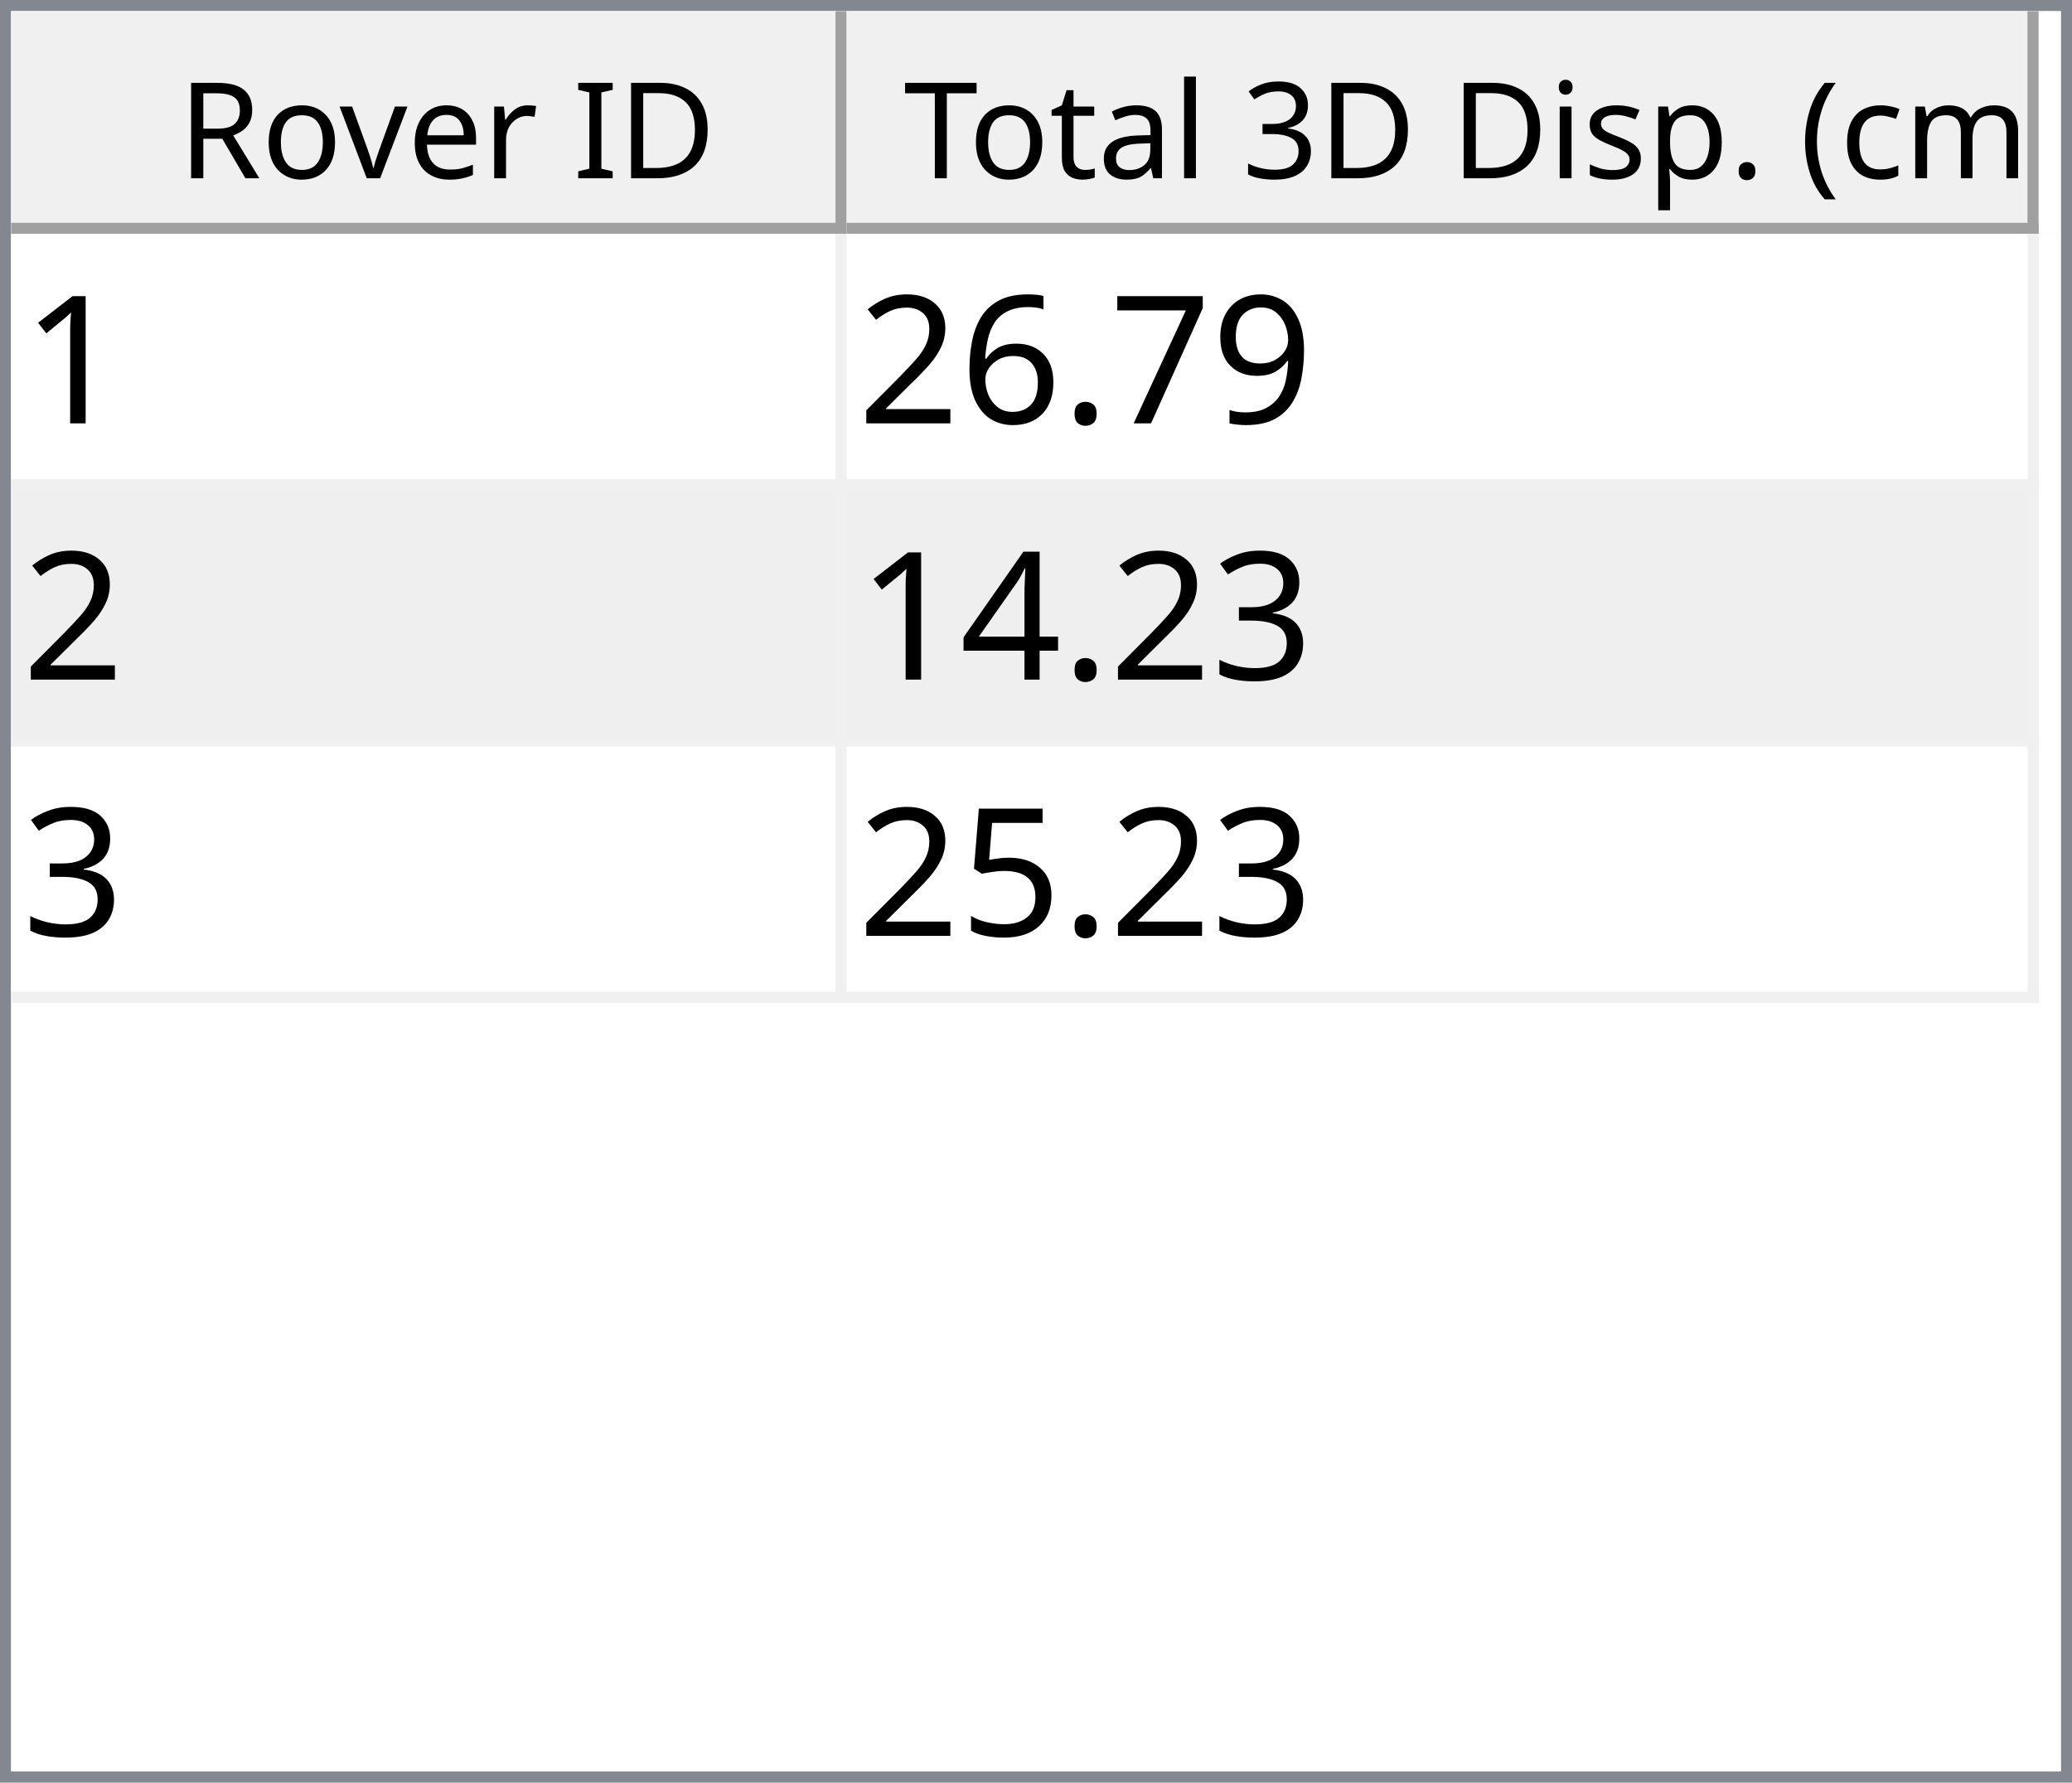
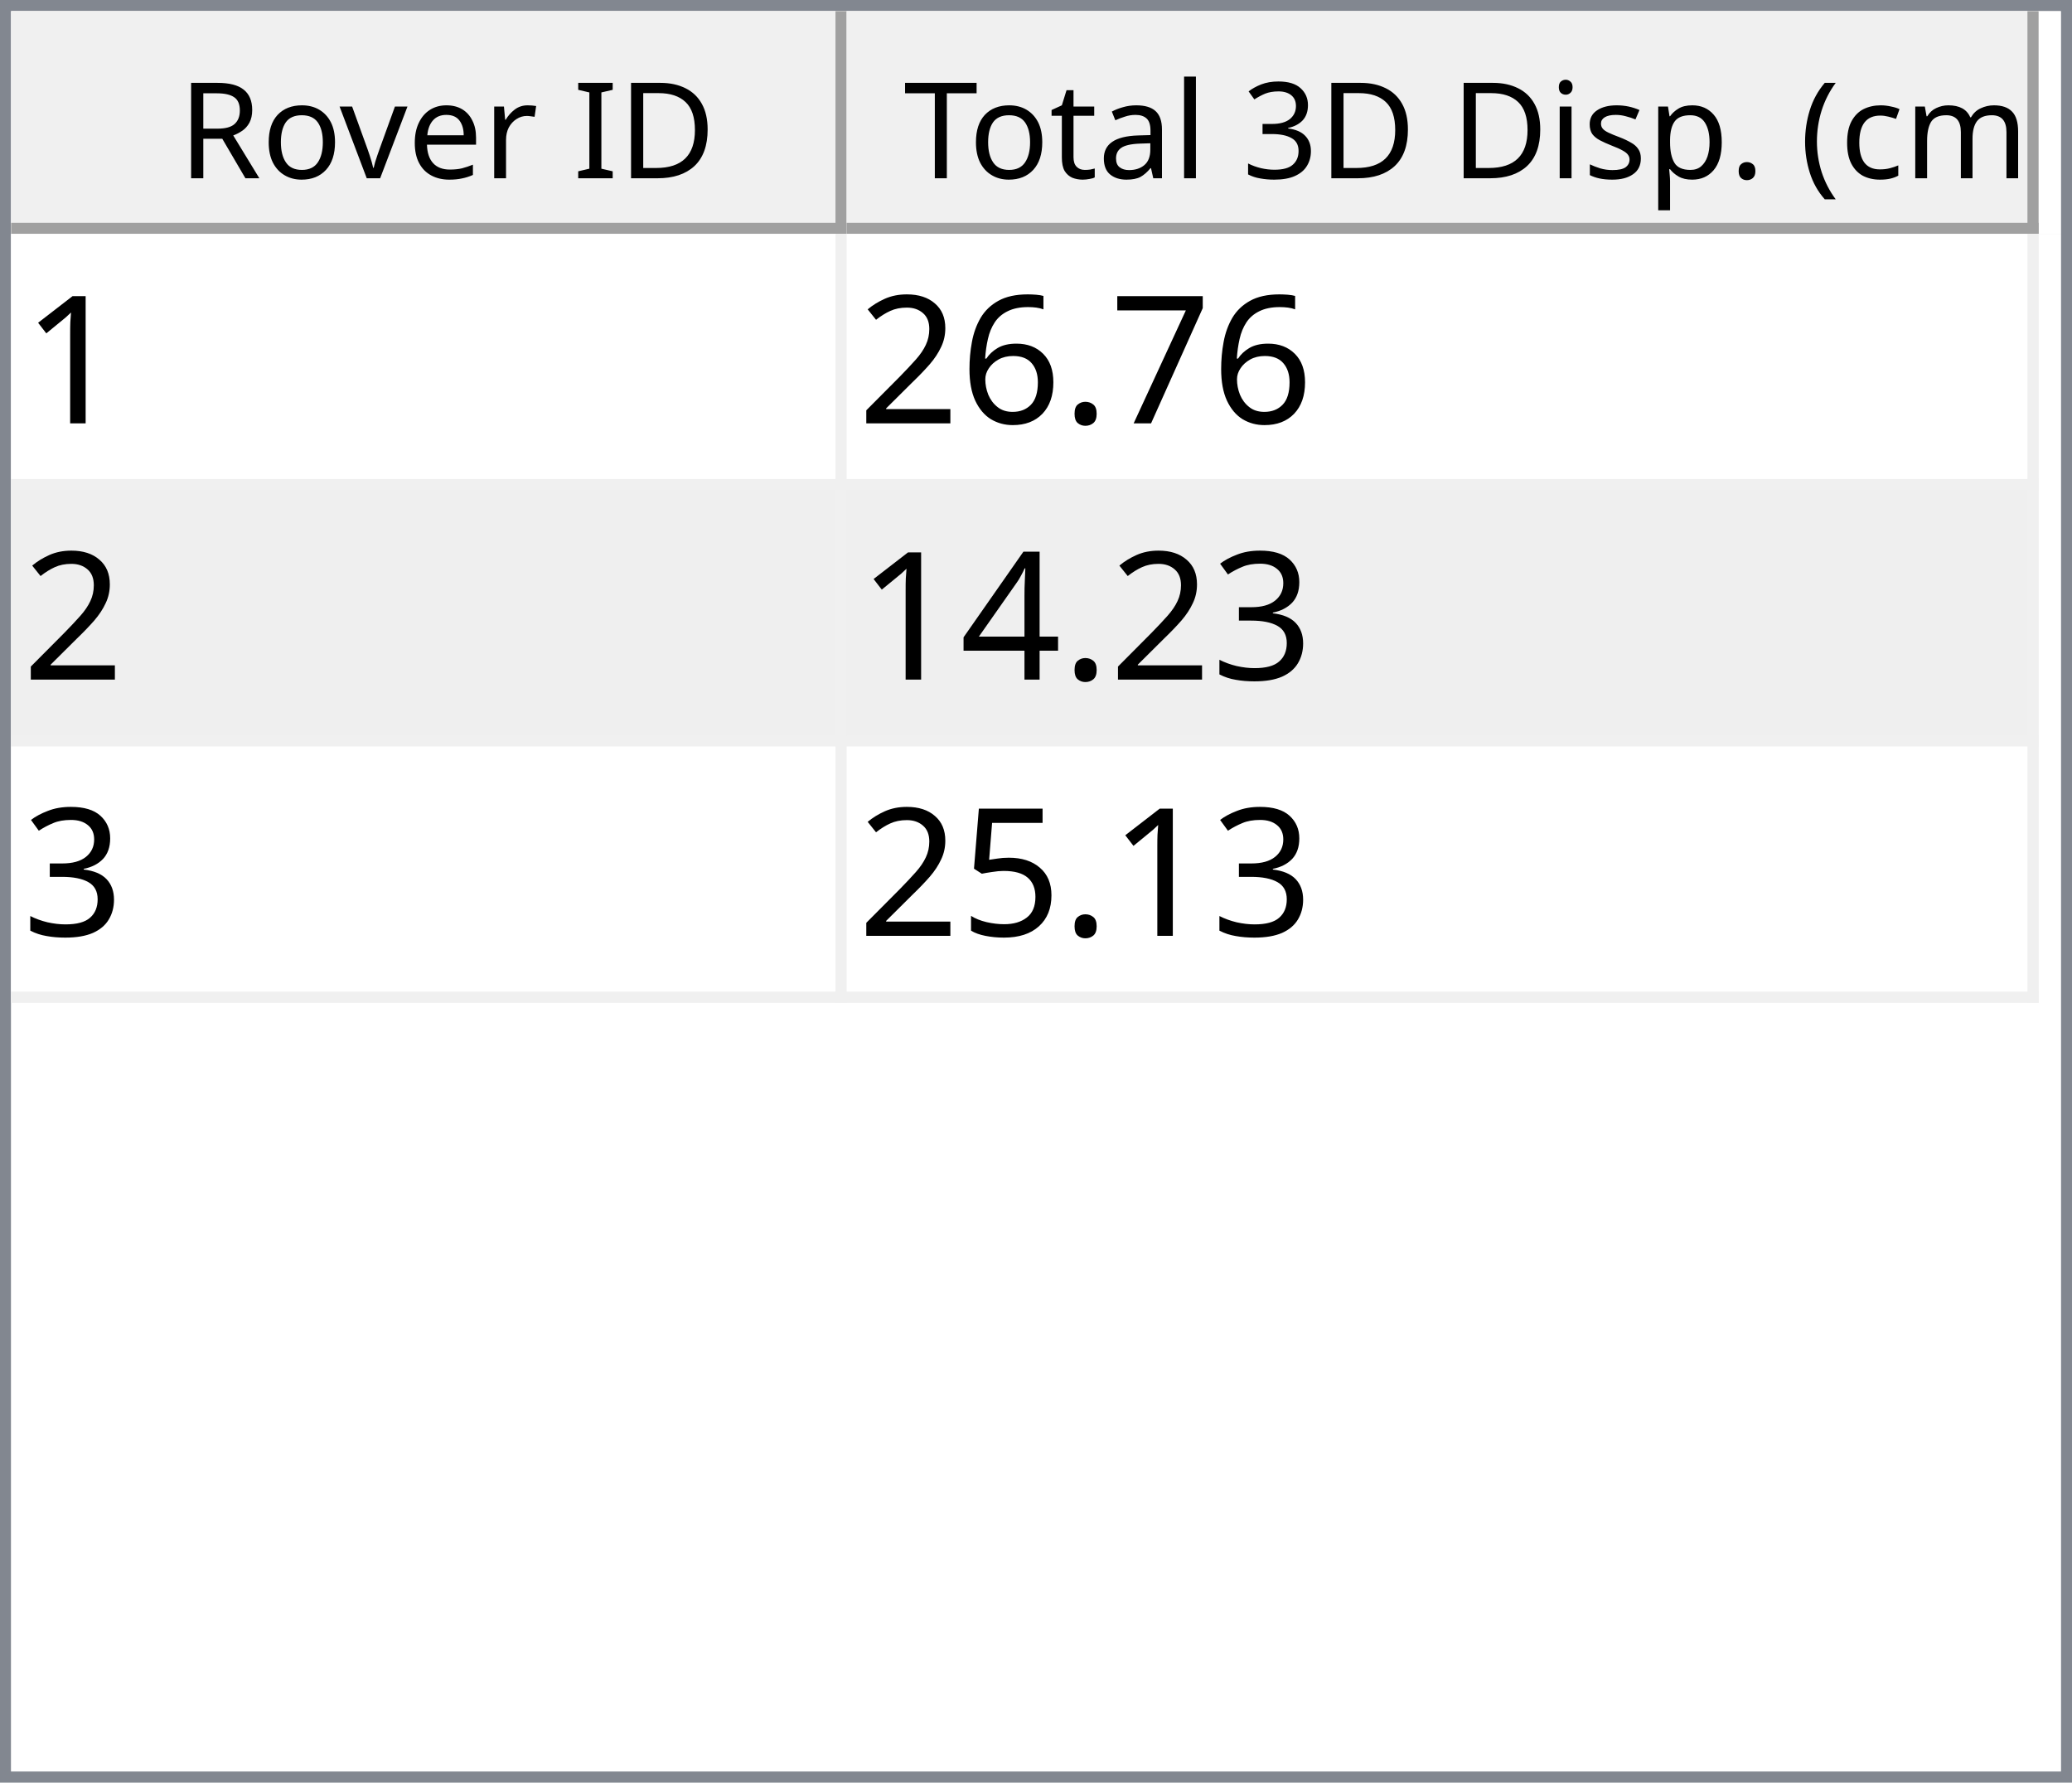
<svg xmlns="http://www.w3.org/2000/svg" style="fill-opacity:1; color-rendering:auto; color-interpolation:auto; text-rendering:auto; stroke:black; stroke-linecap:square; stroke-miterlimit:10; shape-rendering:auto; stroke-opacity:1; fill:black; stroke-dasharray:none; font-weight:normal; stroke-width:1; font-family:'Dialog'; font-style:normal; stroke-linejoin:miter; font-size:12px; stroke-dashoffset:0; image-rendering:auto;" width="186" height="160">
  <defs id="genericDefs" />
  <g>
    <defs id="defs1">
      <clipPath clipPathUnits="userSpaceOnUse" id="clipPath1">
        <path d="M0 0 L186 0 L186 160 L0 160 L0 0 Z" />
      </clipPath>
      <clipPath clipPathUnits="userSpaceOnUse" id="clipPath2">
        <path d="M0 0 L0 160 L186 160 L186 0 Z" />
      </clipPath>
      <clipPath clipPathUnits="userSpaceOnUse" id="clipPath3">
        <path d="M0 0 L0 20 L184 20 L184 0 Z" />
      </clipPath>
      <clipPath clipPathUnits="userSpaceOnUse" id="clipPath4">
        <path d="M0 0 L0 20 L75 20 L75 0 Z" />
      </clipPath>
      <clipPath clipPathUnits="userSpaceOnUse" id="clipPath5">
        <path d="M1 1 L1 19 L74 19 L74 1 Z" />
      </clipPath>
      <clipPath clipPathUnits="userSpaceOnUse" id="clipPath6">
        <path d="M0 0 L0 18 L73 18 L73 0 Z" />
      </clipPath>
      <clipPath clipPathUnits="userSpaceOnUse" id="clipPath7">
        <path d="M-0.5 -0.5 L-0.5 19.5 L74.5 19.5 L74.5 -0.5 Z" />
      </clipPath>
      <clipPath clipPathUnits="userSpaceOnUse" id="clipPath8">
        <path d="M0 0 L0 20 L107 20 L107 0 Z" />
      </clipPath>
      <clipPath clipPathUnits="userSpaceOnUse" id="clipPath9">
        <path d="M1 1 L1 19 L106 19 L106 1 Z" />
      </clipPath>
      <clipPath clipPathUnits="userSpaceOnUse" id="clipPath10">
        <path d="M0 0 L0 18 L105 18 L105 0 Z" />
      </clipPath>
      <clipPath clipPathUnits="userSpaceOnUse" id="clipPath11">
        <path d="M-0.5 -0.5 L-0.5 19.5 L106.5 19.5 L106.5 -0.5 Z" />
      </clipPath>
      <clipPath clipPathUnits="userSpaceOnUse" id="clipPath12">
        <path d="M0 0 L0 138 L184 138 L184 0 Z" />
      </clipPath>
      <clipPath clipPathUnits="userSpaceOnUse" id="clipPath13">
        <path d="M0 0 L0 69 L182 69 L182 0 Z" />
      </clipPath>
      <clipPath clipPathUnits="userSpaceOnUse" id="clipPath14">
        <path d="M-0.5 -0.5 L-0.5 68.5 L181.5 68.5 L181.5 -0.5 Z" />
      </clipPath>
      <clipPath clipPathUnits="userSpaceOnUse" id="clipPath15">
        <path d="M0 0 L0 22 L74 22 L74 0 Z" />
      </clipPath>
      <clipPath clipPathUnits="userSpaceOnUse" id="clipPath16">
        <path d="M0 0 L0 22 L106 22 L106 0 Z" />
      </clipPath>
      <font horiz-adv-x="64.551" id="font1">
        <font-face ascent="107.91" descent="25.098" units-per-em="100" style="font-style:normal; font-family:Segoe UI; font-weight:normal;" />
        <missing-glyph horiz-adv-x="64.551" d="M8.109 0 L8.109 68.266 L56.453 68.266 L56.453 0 L8.109 0 ZM15.328 7.234 L49.219 7.234 L49.219 61.031 L15.328 61.031 L15.328 7.234 Z" />
        <glyph unicode="D" horiz-adv-x="70.117" d="M9.188 0 L9.188 70.016 L28.516 70.016 Q65.531 70.016 65.531 35.891 Q65.531 19.672 55.25 9.836 Q44.969 0 27.734 0 L9.188 0 ZM17.391 62.594 L17.391 7.422 L27.828 7.422 Q41.609 7.422 49.273 14.797 Q56.938 22.172 56.938 35.688 Q56.938 62.594 28.328 62.594 L17.391 62.594 Z" />
        <glyph unicode="I" horiz-adv-x="26.611" d="M17.391 0 L9.188 0 L9.188 70.016 L17.391 70.016 L17.391 0 Z" />
        <glyph unicode=" " horiz-adv-x="27.393" d="" />
        <glyph unicode="r" horiz-adv-x="34.766" d="M34.188 41.891 Q32.078 43.5 28.125 43.5 Q23 43.5 19.555 38.672 Q16.109 33.844 16.109 25.484 L16.109 0 L8.109 0 L8.109 50 L16.109 50 L16.109 39.703 L16.312 39.703 Q18.016 44.969 21.531 47.922 Q25.047 50.875 29.391 50.875 Q32.516 50.875 34.188 50.203 L34.188 41.891 Z" />
        <glyph unicode="e" horiz-adv-x="52.295" d="M48.297 23 L12.984 23 Q13.188 14.656 17.484 10.109 Q21.781 5.562 29.297 5.562 Q37.75 5.562 44.828 11.141 L44.828 3.609 Q38.234 -1.172 27.391 -1.172 Q16.797 -1.172 10.742 5.641 Q4.688 12.453 4.688 24.812 Q4.688 36.469 11.305 43.82 Q17.922 51.172 27.734 51.172 Q37.547 51.172 42.922 44.828 Q48.297 38.484 48.297 27.203 L48.297 23 ZM40.094 29.781 Q40.047 36.719 36.75 40.578 Q33.453 44.438 27.594 44.438 Q21.922 44.438 17.969 40.383 Q14.016 36.328 13.094 29.781 L40.094 29.781 Z" />
        <glyph unicode="v" horiz-adv-x="47.9" d="M47.406 50 L27.484 0 L19.625 0 L0.688 50 L9.469 50 L22.172 13.672 Q23.578 9.672 23.922 6.688 L24.125 6.688 Q24.609 10.453 25.688 13.484 L38.969 50 L47.406 50 Z" />
        <glyph unicode="o" horiz-adv-x="58.594" d="M29 -1.172 Q17.922 -1.172 11.305 5.836 Q4.688 12.844 4.688 24.422 Q4.688 37.016 11.57 44.094 Q18.453 51.172 30.172 51.172 Q41.359 51.172 47.633 44.289 Q53.906 37.406 53.906 25.203 Q53.906 13.234 47.141 6.031 Q40.375 -1.172 29 -1.172 ZM29.594 44.438 Q21.875 44.438 17.383 39.188 Q12.891 33.938 12.891 24.703 Q12.891 15.828 17.43 10.695 Q21.969 5.562 29.594 5.562 Q37.359 5.562 41.531 10.594 Q45.703 15.625 45.703 24.906 Q45.703 34.281 41.531 39.359 Q37.359 44.438 29.594 44.438 Z" />
        <glyph unicode="R" horiz-adv-x="59.814" d="M59.375 0 L49.609 0 L37.891 19.625 Q36.281 22.359 34.766 24.289 Q33.25 26.219 31.664 27.438 Q30.078 28.656 28.25 29.219 Q26.422 29.781 24.125 29.781 L17.391 29.781 L17.391 0 L9.188 0 L9.188 70.016 L30.078 70.016 Q34.672 70.016 38.555 68.867 Q42.438 67.719 45.289 65.375 Q48.141 63.031 49.758 59.547 Q51.375 56.062 51.375 51.375 Q51.375 47.703 50.273 44.656 Q49.172 41.609 47.148 39.211 Q45.125 36.812 42.266 35.133 Q39.406 33.453 35.844 32.516 L35.844 32.328 Q37.594 31.547 38.891 30.547 Q40.188 29.547 41.359 28.18 Q42.531 26.812 43.68 25.078 Q44.828 23.344 46.234 21.047 L59.375 0 ZM17.391 62.594 L17.391 37.203 L28.516 37.203 Q31.594 37.203 34.203 38.133 Q36.812 39.062 38.719 40.797 Q40.625 42.531 41.703 45.047 Q42.781 47.562 42.781 50.688 Q42.781 56.297 39.141 59.445 Q35.5 62.594 28.609 62.594 L17.391 62.594 Z" />
        <glyph unicode=")" horiz-adv-x="30.176" d="M8.297 -15.922 L1.172 -15.922 Q16.406 2.344 16.406 26.812 Q16.406 51.469 1.078 70.016 L8.297 70.016 Q23.531 52.156 23.531 26.703 Q23.531 1.375 8.297 -15.922 Z" />
        <glyph unicode="m" horiz-adv-x="86.133" d="M79.109 0 L71.094 0 L71.094 28.719 Q71.094 37.016 68.531 40.727 Q65.969 44.438 59.906 44.438 Q54.781 44.438 51.195 39.75 Q47.609 35.062 47.609 28.516 L47.609 0 L39.594 0 L39.594 29.688 Q39.594 44.438 28.219 44.438 Q22.953 44.438 19.531 40.016 Q16.109 35.594 16.109 28.516 L16.109 0 L8.109 0 L8.109 50 L16.109 50 L16.109 42.094 L16.312 42.094 Q21.625 51.172 31.844 51.172 Q36.969 51.172 40.773 48.312 Q44.578 45.453 46 40.828 Q51.562 51.172 62.594 51.172 Q79.109 51.172 79.109 30.812 L79.109 0 Z" />
        <glyph unicode="c" horiz-adv-x="46.191" d="M42.188 2.297 Q36.422 -1.172 28.516 -1.172 Q17.828 -1.172 11.258 5.789 Q4.688 12.75 4.688 23.828 Q4.688 36.188 11.766 43.68 Q18.844 51.172 30.672 51.172 Q37.25 51.172 42.281 48.734 L42.281 40.531 Q36.719 44.438 30.375 44.438 Q22.703 44.438 17.797 38.945 Q12.891 33.453 12.891 24.516 Q12.891 15.719 17.508 10.641 Q22.125 5.562 29.891 5.562 Q36.422 5.562 42.188 9.906 L42.188 2.297 Z" />
        <glyph unicode="(" horiz-adv-x="30.176" d="M29.109 -15.922 L21.969 -15.922 Q6.844 1.375 6.844 26.703 Q6.844 52.156 21.969 70.016 L29.203 70.016 Q13.875 51.469 13.875 26.812 Q13.875 2.344 29.109 -15.922 Z" />
        <glyph unicode="." horiz-adv-x="21.68" d="M10.891 -1.078 Q8.641 -1.078 7.055 0.539 Q5.469 2.156 5.469 4.391 Q5.469 6.641 7.055 8.273 Q8.641 9.906 10.891 9.906 Q13.188 9.906 14.797 8.273 Q16.406 6.641 16.406 4.391 Q16.406 2.156 14.797 0.539 Q13.188 -1.078 10.891 -1.078 Z" />
        <glyph unicode="p" horiz-adv-x="58.789" d="M16.312 7.234 L16.109 7.234 L16.109 -23 L8.109 -23 L8.109 50 L16.109 50 L16.109 41.219 L16.312 41.219 Q22.219 51.172 33.594 51.172 Q43.266 51.172 48.688 44.461 Q54.109 37.75 54.109 26.469 Q54.109 13.922 48 6.375 Q41.891 -1.172 31.297 -1.172 Q21.578 -1.172 16.312 7.234 ZM16.109 27.391 L16.109 20.406 Q16.109 14.203 20.141 9.883 Q24.172 5.562 30.375 5.562 Q37.641 5.562 41.773 11.133 Q45.906 16.703 45.906 26.609 Q45.906 34.969 42.047 39.703 Q38.188 44.438 31.594 44.438 Q24.609 44.438 20.359 39.578 Q16.109 34.719 16.109 27.391 Z" />
        <glyph unicode="s" horiz-adv-x="42.432" d="M5.078 1.812 L5.078 10.406 Q11.625 5.562 19.484 5.562 Q30.031 5.562 30.031 12.594 Q30.031 14.594 29.125 15.992 Q28.219 17.391 26.68 18.461 Q25.141 19.531 23.07 20.383 Q21 21.234 18.609 22.172 Q15.281 23.484 12.766 24.828 Q10.25 26.172 8.57 27.859 Q6.891 29.547 6.031 31.695 Q5.172 33.844 5.172 36.719 Q5.172 40.234 6.789 42.945 Q8.406 45.656 11.086 47.484 Q13.766 49.312 17.211 50.242 Q20.656 51.172 24.312 51.172 Q30.812 51.172 35.938 48.922 L35.938 40.828 Q30.422 44.438 23.25 44.438 Q21 44.438 19.195 43.922 Q17.391 43.406 16.094 42.477 Q14.797 41.547 14.086 40.258 Q13.375 38.969 13.375 37.406 Q13.375 35.453 14.086 34.133 Q14.797 32.812 16.164 31.789 Q17.531 30.766 19.484 29.938 Q21.438 29.109 23.922 28.125 Q27.25 26.859 29.883 25.516 Q32.516 24.172 34.375 22.484 Q36.234 20.797 37.234 18.602 Q38.234 16.406 38.234 13.375 Q38.234 9.672 36.602 6.938 Q34.969 4.203 32.234 2.398 Q29.5 0.594 25.93 -0.289 Q22.359 -1.172 18.453 -1.172 Q10.75 -1.172 5.078 1.812 Z" />
        <glyph unicode="i" horiz-adv-x="24.219" d="M12.203 62.703 Q10.062 62.703 8.547 64.164 Q7.031 65.625 7.031 67.875 Q7.031 70.125 8.547 71.609 Q10.062 73.094 12.203 73.094 Q14.406 73.094 15.945 71.609 Q17.484 70.125 17.484 67.875 Q17.484 65.719 15.945 64.211 Q14.406 62.703 12.203 62.703 ZM16.109 0 L8.109 0 L8.109 50 L16.109 50 L16.109 0 Z" />
        <glyph unicode="3" horiz-adv-x="53.906" d="M46.531 19.828 Q46.531 15.094 44.75 11.211 Q42.969 7.328 39.719 4.57 Q36.469 1.812 31.93 0.297 Q27.391 -1.219 21.922 -1.219 Q11.922 -1.219 6 2.594 L6 11.188 Q13.094 5.609 22.219 5.609 Q25.875 5.609 28.828 6.539 Q31.781 7.469 33.906 9.227 Q36.031 10.984 37.18 13.477 Q38.328 15.969 38.328 19.094 Q38.328 32.812 18.797 32.812 L12.984 32.812 L12.984 39.594 L18.5 39.594 Q35.797 39.594 35.797 52.484 Q35.797 64.406 22.609 64.406 Q15.188 64.406 8.688 59.422 L8.688 67.188 Q15.375 71.188 24.609 71.188 Q29 71.188 32.57 69.969 Q36.141 68.75 38.68 66.555 Q41.219 64.359 42.609 61.281 Q44 58.203 44 54.5 Q44 40.672 30.031 36.719 L30.031 36.531 Q33.594 36.141 36.625 34.797 Q39.656 33.453 41.852 31.305 Q44.047 29.156 45.289 26.25 Q46.531 23.344 46.531 19.828 Z" />
        <glyph unicode="l" horiz-adv-x="24.219" d="M16.109 0 L8.109 0 L8.109 74.031 L16.109 74.031 L16.109 0 Z" />
        <glyph unicode="a" horiz-adv-x="50.879" d="M43.891 0 L35.891 0 L35.891 7.812 L35.688 7.812 Q30.469 -1.172 20.312 -1.172 Q12.844 -1.172 8.617 2.781 Q4.391 6.734 4.391 13.281 Q4.391 27.297 20.906 29.594 L35.891 31.688 Q35.891 44.438 25.594 44.438 Q16.547 44.438 9.281 38.281 L9.281 46.484 Q16.656 51.172 26.266 51.172 Q43.891 51.172 43.891 32.516 L43.891 0 ZM35.891 25.297 L23.828 23.641 Q18.266 22.859 15.43 20.875 Q12.594 18.891 12.594 13.875 Q12.594 10.203 15.211 7.883 Q17.828 5.562 22.172 5.562 Q28.125 5.562 32.008 9.742 Q35.891 13.922 35.891 20.312 L35.891 25.297 Z" />
        <glyph unicode="t" horiz-adv-x="33.887" d="M31.297 0.484 Q28.469 -1.078 23.828 -1.078 Q10.688 -1.078 10.688 13.578 L10.688 43.172 L2.094 43.172 L2.094 50 L10.688 50 L10.688 62.203 L18.703 64.797 L18.703 50 L31.297 50 L31.297 43.172 L18.703 43.172 L18.703 14.984 Q18.703 9.969 20.414 7.82 Q22.125 5.672 26.078 5.672 Q29.109 5.672 31.297 7.328 L31.297 0.484 Z" />
        <glyph unicode="T" horiz-adv-x="52.393" d="M50.594 62.594 L30.375 62.594 L30.375 0 L22.172 0 L22.172 62.594 L2 62.594 L2 70.016 L50.594 70.016 L50.594 62.594 Z" />
      </font>
      <font horiz-adv-x="75.0" id="font2">
        <font-face ascent="100.537" descent="21.973" units-per-em="100" style="font-style:normal; font-family:sans-serif; font-weight:normal;" />
        <missing-glyph horiz-adv-x="75.0" d="M12.5 0 L12.5 62.5 L62.5 62.5 L62.5 0 L12.5 0 ZM14.062 1.562 L60.938 1.562 L60.938 60.938 L14.062 60.938 L14.062 1.562 Z" />
        <glyph unicode="1" horiz-adv-x="55.615" d="M37.25 0 L28.469 0 L28.469 56 Q25.297 52.984 20.141 49.953 Q14.984 46.922 10.891 45.406 L10.891 53.906 Q18.266 57.375 23.781 62.305 Q29.297 67.234 31.594 71.875 L37.25 71.875 L37.25 0 Z" />
-         <glyph unicode="9" horiz-adv-x="55.615" d="M5.469 16.547 L13.922 17.328 Q14.984 11.375 18.016 8.688 Q21.047 6 25.781 6 Q29.828 6 32.883 7.859 Q35.938 9.719 37.891 12.82 Q39.844 15.922 41.164 21.195 Q42.484 26.469 42.484 31.938 Q42.484 32.516 42.438 33.688 Q39.797 29.5 35.234 26.883 Q30.672 24.266 25.344 24.266 Q16.453 24.266 10.305 30.711 Q4.156 37.156 4.156 47.703 Q4.156 58.594 10.578 65.234 Q17 71.875 26.656 71.875 Q33.641 71.875 39.43 68.117 Q45.219 64.359 48.219 57.398 Q51.219 50.438 51.219 37.25 Q51.219 23.531 48.242 15.406 Q45.266 7.281 39.383 3.031 Q33.5 -1.219 25.594 -1.219 Q17.188 -1.219 11.867 3.445 Q6.547 8.109 5.469 16.547 ZM41.453 48.141 Q41.453 55.719 37.43 60.156 Q33.406 64.594 27.734 64.594 Q21.875 64.594 17.531 59.812 Q13.188 55.031 13.188 47.406 Q13.188 40.578 17.312 36.305 Q21.438 32.031 27.484 32.031 Q33.594 32.031 37.523 36.305 Q41.453 40.578 41.453 48.141 Z" />
        <glyph unicode="7" horiz-adv-x="55.615" d="M4.734 62.203 L4.734 70.656 L51.078 70.656 L51.078 63.812 Q44.234 56.547 37.523 44.484 Q30.812 32.422 27.156 19.672 Q24.516 10.688 23.781 0 L14.75 0 Q14.891 8.453 18.062 20.414 Q21.234 32.375 27.172 43.484 Q33.109 54.594 39.797 62.203 L4.734 62.203 Z" />
        <glyph unicode="." horiz-adv-x="27.783" d="M9.078 0 L9.078 10.016 L19.094 10.016 L19.094 0 L9.078 0 Z" />
        <glyph unicode="6" horiz-adv-x="55.615" d="M49.75 54.047 L41.016 53.375 Q39.844 58.547 37.703 60.891 Q34.125 64.656 28.906 64.656 Q24.703 64.656 21.531 62.312 Q17.391 59.281 14.992 53.469 Q12.594 47.656 12.5 36.922 Q15.672 41.75 20.266 44.094 Q24.859 46.438 29.891 46.438 Q38.672 46.438 44.852 39.969 Q51.031 33.5 51.031 23.25 Q51.031 16.5 48.125 10.719 Q45.219 4.938 40.141 1.859 Q35.062 -1.219 28.609 -1.219 Q17.625 -1.219 10.695 6.859 Q3.766 14.938 3.766 33.5 Q3.766 54.25 11.422 63.672 Q18.109 71.875 29.438 71.875 Q37.891 71.875 43.289 67.141 Q48.688 62.406 49.75 54.047 ZM13.875 23.188 Q13.875 18.656 15.797 14.508 Q17.719 10.359 21.188 8.18 Q24.656 6 28.469 6 Q34.031 6 38.039 10.492 Q42.047 14.984 42.047 22.703 Q42.047 30.125 38.086 34.398 Q34.125 38.672 28.125 38.672 Q22.172 38.672 18.023 34.398 Q13.875 30.125 13.875 23.188 Z" />
        <glyph unicode="2" horiz-adv-x="55.615" d="M50.344 8.453 L50.344 0 L3.031 0 Q2.938 3.172 4.047 6.109 Q5.859 10.938 9.836 15.625 Q13.812 20.312 21.344 26.469 Q33.016 36.031 37.117 41.625 Q41.219 47.219 41.219 52.203 Q41.219 57.422 37.477 61.008 Q33.734 64.594 27.734 64.594 Q21.391 64.594 17.578 60.789 Q13.766 56.984 13.719 50.25 L4.688 51.172 Q5.609 61.281 11.664 66.578 Q17.719 71.875 27.938 71.875 Q38.234 71.875 44.242 66.164 Q50.25 60.453 50.25 52 Q50.25 47.703 48.492 43.555 Q46.734 39.406 42.656 34.812 Q38.578 30.219 29.109 22.219 Q21.188 15.578 18.945 13.211 Q16.703 10.844 15.234 8.453 L50.344 8.453 Z" />
        <glyph unicode="3" horiz-adv-x="55.615" d="M4.203 18.891 L12.984 20.062 Q14.5 12.594 18.141 9.297 Q21.781 6 27 6 Q33.203 6 37.477 10.297 Q41.75 14.594 41.75 20.953 Q41.75 27 37.797 30.93 Q33.844 34.859 27.734 34.859 Q25.25 34.859 21.531 33.891 L22.516 41.609 Q23.391 41.5 23.922 41.5 Q29.547 41.5 34.039 44.43 Q38.531 47.359 38.531 53.469 Q38.531 58.297 35.258 61.477 Q31.984 64.656 26.812 64.656 Q21.688 64.656 18.266 61.43 Q14.844 58.203 13.875 51.766 L5.078 53.328 Q6.688 62.156 12.398 67.016 Q18.109 71.875 26.609 71.875 Q32.469 71.875 37.398 69.359 Q42.328 66.844 44.945 62.5 Q47.562 58.156 47.562 53.266 Q47.562 48.641 45.07 44.828 Q42.578 41.016 37.703 38.766 Q44.047 37.312 47.562 32.695 Q51.078 28.078 51.078 21.141 Q51.078 11.766 44.242 5.25 Q37.406 -1.266 26.953 -1.266 Q17.531 -1.266 11.305 4.352 Q5.078 9.969 4.203 18.891 Z" />
        <glyph unicode="4" horiz-adv-x="55.615" d="M32.328 0 L32.328 17.141 L1.266 17.141 L1.266 25.203 L33.938 71.578 L41.109 71.578 L41.109 25.203 L50.781 25.203 L50.781 17.141 L41.109 17.141 L41.109 0 L32.328 0 ZM32.328 25.203 L32.328 57.469 L9.906 25.203 L32.328 25.203 Z" />
        <glyph unicode="5" horiz-adv-x="55.615" d="M4.156 18.75 L13.375 19.531 Q14.406 12.797 18.141 9.398 Q21.875 6 27.156 6 Q33.5 6 37.891 10.789 Q42.281 15.578 42.281 23.484 Q42.281 31 38.062 35.352 Q33.844 39.703 27 39.703 Q22.75 39.703 19.336 37.773 Q15.922 35.844 13.969 32.766 L5.719 33.844 L12.641 70.609 L48.25 70.609 L48.25 62.203 L19.672 62.203 L15.828 42.969 Q22.266 47.469 29.344 47.469 Q38.719 47.469 45.164 40.969 Q51.609 34.469 51.609 24.266 Q51.609 14.547 45.953 7.469 Q39.062 -1.219 27.156 -1.219 Q17.391 -1.219 11.211 4.25 Q5.031 9.719 4.156 18.75 Z" />
      </font>
    </defs>
    <g style="fill:white; stroke:white;">
      <rect x="0" y="0" width="186" style="clip-path:url(#clipPath1); stroke:none;" height="160" />
    </g>
    <g style="fill:white; text-rendering:optimizeSpeed; color-rendering:optimizeSpeed; image-rendering:optimizeSpeed; shape-rendering:crispEdges; stroke:white; color-interpolation:sRGB;">
      <rect x="0" width="186" height="160" y="0" style="stroke:none;" />
      <path style="stroke:none;" d="M0 160 L186 160 L186 0 L0 0 Z" />
    </g>
    <g style="fill:rgb(240,240,240); font-family:'Segoe UI'; stroke:rgb(240,240,240);">
      <rect x="0" y="0" width="186" style="clip-path:url(#clipPath2); stroke:none;" height="160" />
    </g>
    <g style="fill:rgb(130,135,144); font-family:'Segoe UI'; stroke:rgb(130,135,144);">
      <path d="M0 0 L186 0 L186 160 L0 160 L0 0 ZM1 1 L185 1 L185 159 L1 159 L1 1 Z" style="fill-rule:evenodd; clip-path:url(#clipPath2); stroke:none;" />
    </g>
    <g style="fill:white; font-family:'Segoe UI'; stroke:white;" transform="translate(1,1)">
      <rect x="0" y="0" width="184" style="clip-path:url(#clipPath3); stroke:none;" height="20" />
    </g>
    <g style="fill:rgb(240,240,240); font-family:'Segoe UI'; stroke:rgb(240,240,240);" transform="translate(1,1)">
      <rect x="0" y="0" width="75" style="clip-path:url(#clipPath4); stroke:none;" height="20" />
    </g>
    <g style="font-family:'Segoe UI';" transform="translate(2,2)">
      <text x="14" xml:space="preserve" y="14" style="clip-path:url(#clipPath6); stroke:none;">Rover ID</text>
    </g>
    <g style="fill:rgb(160,160,160); font-family:'Segoe UI'; stroke:rgb(160,160,160); stroke-linejoin:bevel;" transform="translate(1.5,1.5)">
      <line x1="74" x2="74" y1="0" style="fill:none; clip-path:url(#clipPath7);" y2="19" />
    </g>
    <g style="fill:rgb(160,160,160); font-family:'Segoe UI'; stroke:rgb(160,160,160); stroke-linejoin:bevel;" transform="matrix(1,0,0,1,1,1) translate(0.5,0.5)">
      <line x1="0" x2="74" y1="19" style="fill:none; clip-path:url(#clipPath7);" y2="19" />
    </g>
    <g style="fill:rgb(240,240,240); font-family:'Segoe UI'; stroke:rgb(240,240,240);" transform="translate(76,1)">
      <rect x="0" y="0" width="107" style="clip-path:url(#clipPath8); stroke:none;" height="20" />
    </g>
    <g style="font-family:'Segoe UI';" transform="translate(77,2)">
      <text x="1" xml:space="preserve" y="14" style="clip-path:url(#clipPath10); stroke:none;"> Total 3D Disp. (cm)</text>
    </g>
    <g style="fill:rgb(160,160,160); font-family:'Segoe UI'; stroke:rgb(160,160,160); stroke-linejoin:bevel;" transform="translate(76.5,1.5)">
      <line x1="106" x2="106" y1="0" style="fill:none; clip-path:url(#clipPath11);" y2="19" />
    </g>
    <g style="fill:rgb(160,160,160); font-family:'Segoe UI'; stroke:rgb(160,160,160); stroke-linejoin:bevel;" transform="matrix(1,0,0,1,76,1) translate(0.5,0.5)">
      <line x1="0" x2="106" y1="19" style="fill:none; clip-path:url(#clipPath11);" y2="19" />
    </g>
    <g style="fill:white; font-family:'Segoe UI'; stroke:white;" transform="translate(1,21)">
      <rect x="0" y="0" width="184" style="clip-path:url(#clipPath12); stroke:none;" height="138" />
    </g>
    <g style="fill:rgb(240,240,240); font-size:16px; font-family:sans-serif; stroke:rgb(240,240,240);" transform="translate(1,21)">
      <rect x="0" y="0" width="182" style="clip-path:url(#clipPath13); stroke:none;" height="69" />
      <line transform="translate(0.5,0.5)" x1="0" x2="181" y1="22" style="clip-path:url(#clipPath14); fill:none; stroke-linejoin:bevel;" y2="22" />
    </g>
    <g transform="matrix(1,0,0,1,1,21) translate(0.5,0.5)" style="fill:rgb(240,240,240); font-size:16px; font-family:sans-serif; stroke:rgb(240,240,240); stroke-linejoin:bevel;">
      <line x1="0" x2="181" y1="45" style="fill:none; clip-path:url(#clipPath14);" y2="45" />
    </g>
    <g transform="matrix(1,0,0,1,1,21) translate(0.5,0.5)" style="fill:rgb(240,240,240); font-size:16px; font-family:sans-serif; stroke:rgb(240,240,240); stroke-linejoin:bevel;">
      <line x1="0" x2="181" y1="68" style="fill:none; clip-path:url(#clipPath14);" y2="68" />
    </g>
    <g transform="matrix(1,0,0,1,1,21) translate(0.5,0.5)" style="fill:rgb(240,240,240); font-size:16px; font-family:sans-serif; stroke:rgb(240,240,240); stroke-linejoin:bevel;">
      <line x1="74" x2="74" y1="0" style="fill:none; clip-path:url(#clipPath14);" y2="68" />
    </g>
    <g transform="matrix(1,0,0,1,1,21) translate(0.5,0.5)" style="fill:rgb(240,240,240); font-size:16px; font-family:sans-serif; stroke:rgb(240,240,240); stroke-linejoin:bevel;">
      <line x1="181" x2="181" y1="0" style="fill:none; clip-path:url(#clipPath14);" y2="68" />
    </g>
    <g style="fill:white; font-size:16px; font-family:sans-serif; stroke:white;" transform="matrix(1,0,0,1,1,21)">
      <rect x="0" y="0" width="74" style="clip-path:url(#clipPath15); stroke:none;" height="22" />
      <text x="1" y="17" style="fill:black; clip-path:url(#clipPath15); stroke:none;" xml:space="preserve">1</text>
    </g>
    <g style="fill:white; font-size:16px; font-family:sans-serif; stroke:white;" transform="matrix(1,0,0,1,1,21) translate(75,0)">
      <rect x="0" y="0" width="106" style="clip-path:url(#clipPath16); stroke:none;" height="22" />
-       <text x="1" y="17" style="fill:black; clip-path:url(#clipPath16); stroke:none;" xml:space="preserve">26.79</text>
+       <text x="1" y="17" style="fill:black; clip-path:url(#clipPath16); stroke:none;" xml:space="preserve">26.76</text>
    </g>
    <g style="fill:rgb(239,239,239); font-size:16px; font-family:sans-serif; stroke:rgb(239,239,239);" transform="matrix(1,0,0,1,1,21) translate(0,23)">
      <rect x="0" y="0" width="74" style="clip-path:url(#clipPath15); stroke:none;" height="22" />
      <text x="1" y="17" style="fill:black; clip-path:url(#clipPath15); stroke:none;" xml:space="preserve">2</text>
    </g>
    <g style="fill:rgb(239,239,239); font-size:16px; font-family:sans-serif; stroke:rgb(239,239,239);" transform="matrix(1,0,0,1,1,21) translate(75,23)">
      <rect x="0" y="0" width="106" style="clip-path:url(#clipPath16); stroke:none;" height="22" />
      <text x="1" y="17" style="fill:black; clip-path:url(#clipPath16); stroke:none;" xml:space="preserve">14.23</text>
    </g>
    <g style="fill:white; font-size:16px; font-family:sans-serif; stroke:white;" transform="matrix(1,0,0,1,1,21) translate(0,46)">
      <rect x="0" y="0" width="74" style="clip-path:url(#clipPath15); stroke:none;" height="22" />
      <text x="1" y="17" style="fill:black; clip-path:url(#clipPath15); stroke:none;" xml:space="preserve">3</text>
    </g>
    <g style="fill:white; font-size:16px; font-family:sans-serif; stroke:white;" transform="matrix(1,0,0,1,1,21) translate(75,46)">
      <rect x="0" y="0" width="106" style="clip-path:url(#clipPath16); stroke:none;" height="22" />
-       <text x="1" y="17" style="fill:black; clip-path:url(#clipPath16); stroke:none;" xml:space="preserve">25.23</text>
+       <text x="1" y="17" style="fill:black; clip-path:url(#clipPath16); stroke:none;" xml:space="preserve">25.13</text>
    </g>
  </g>
</svg>
